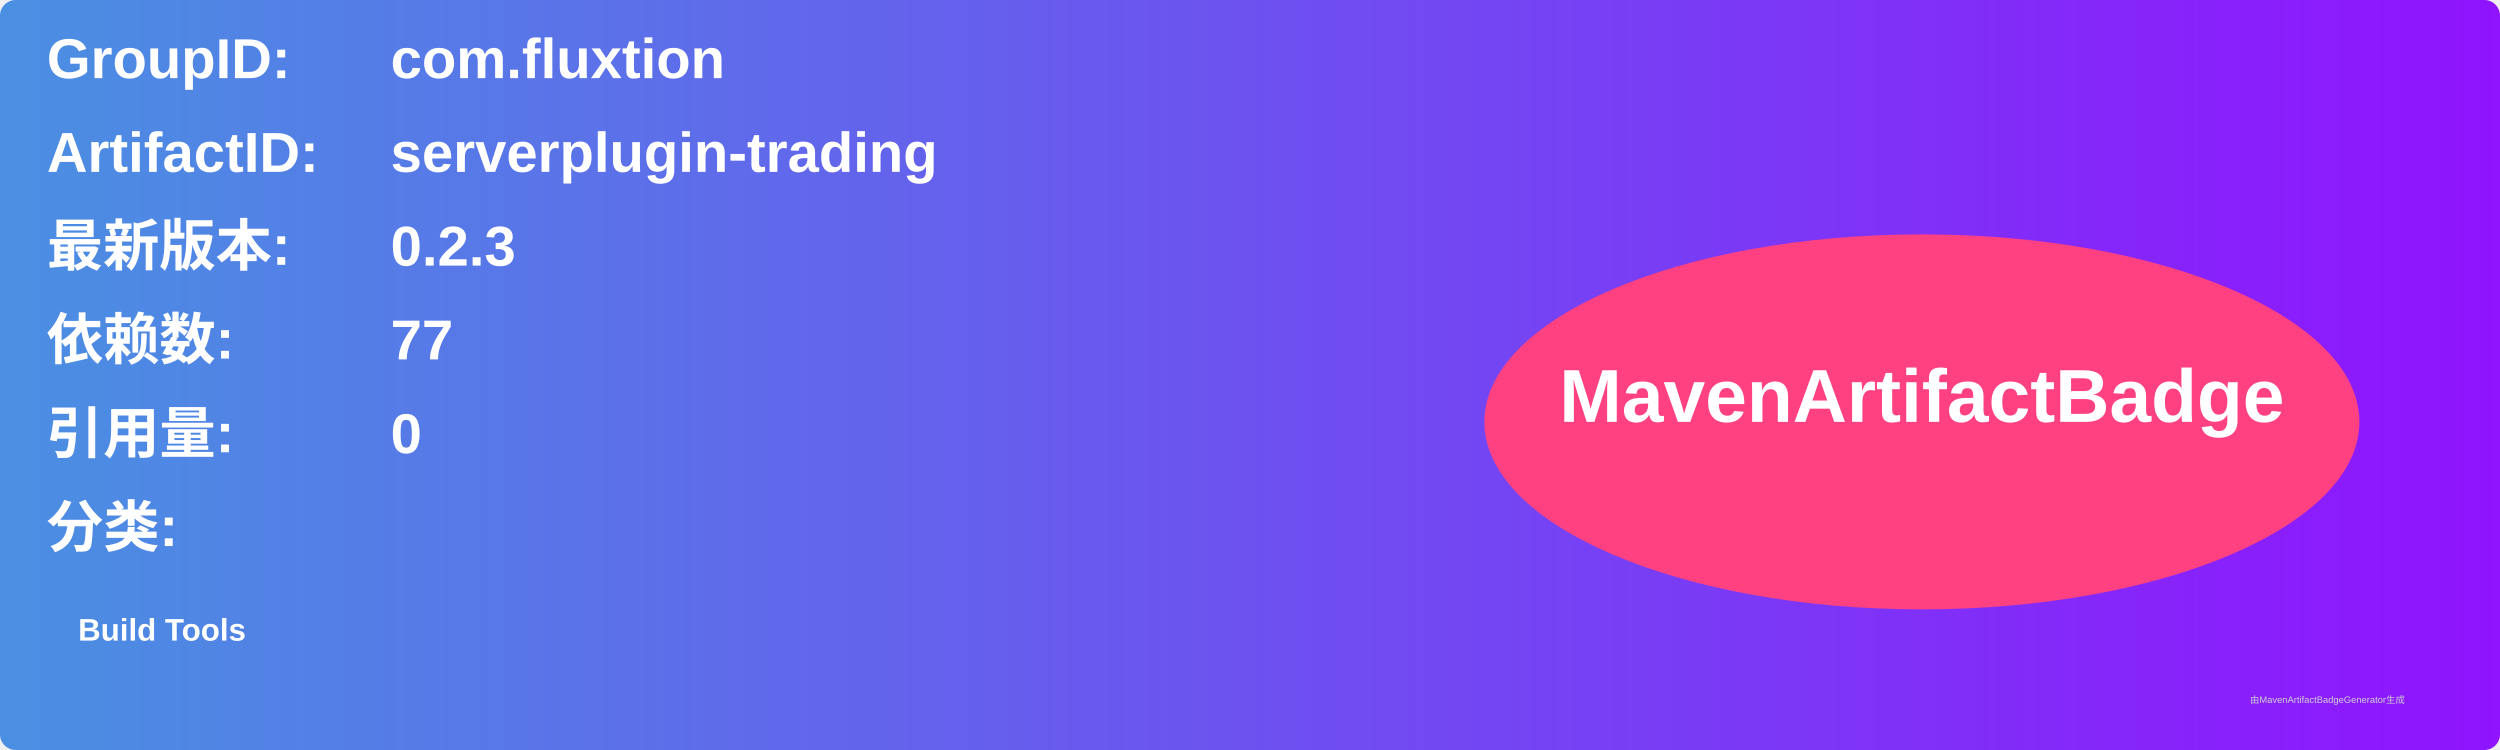
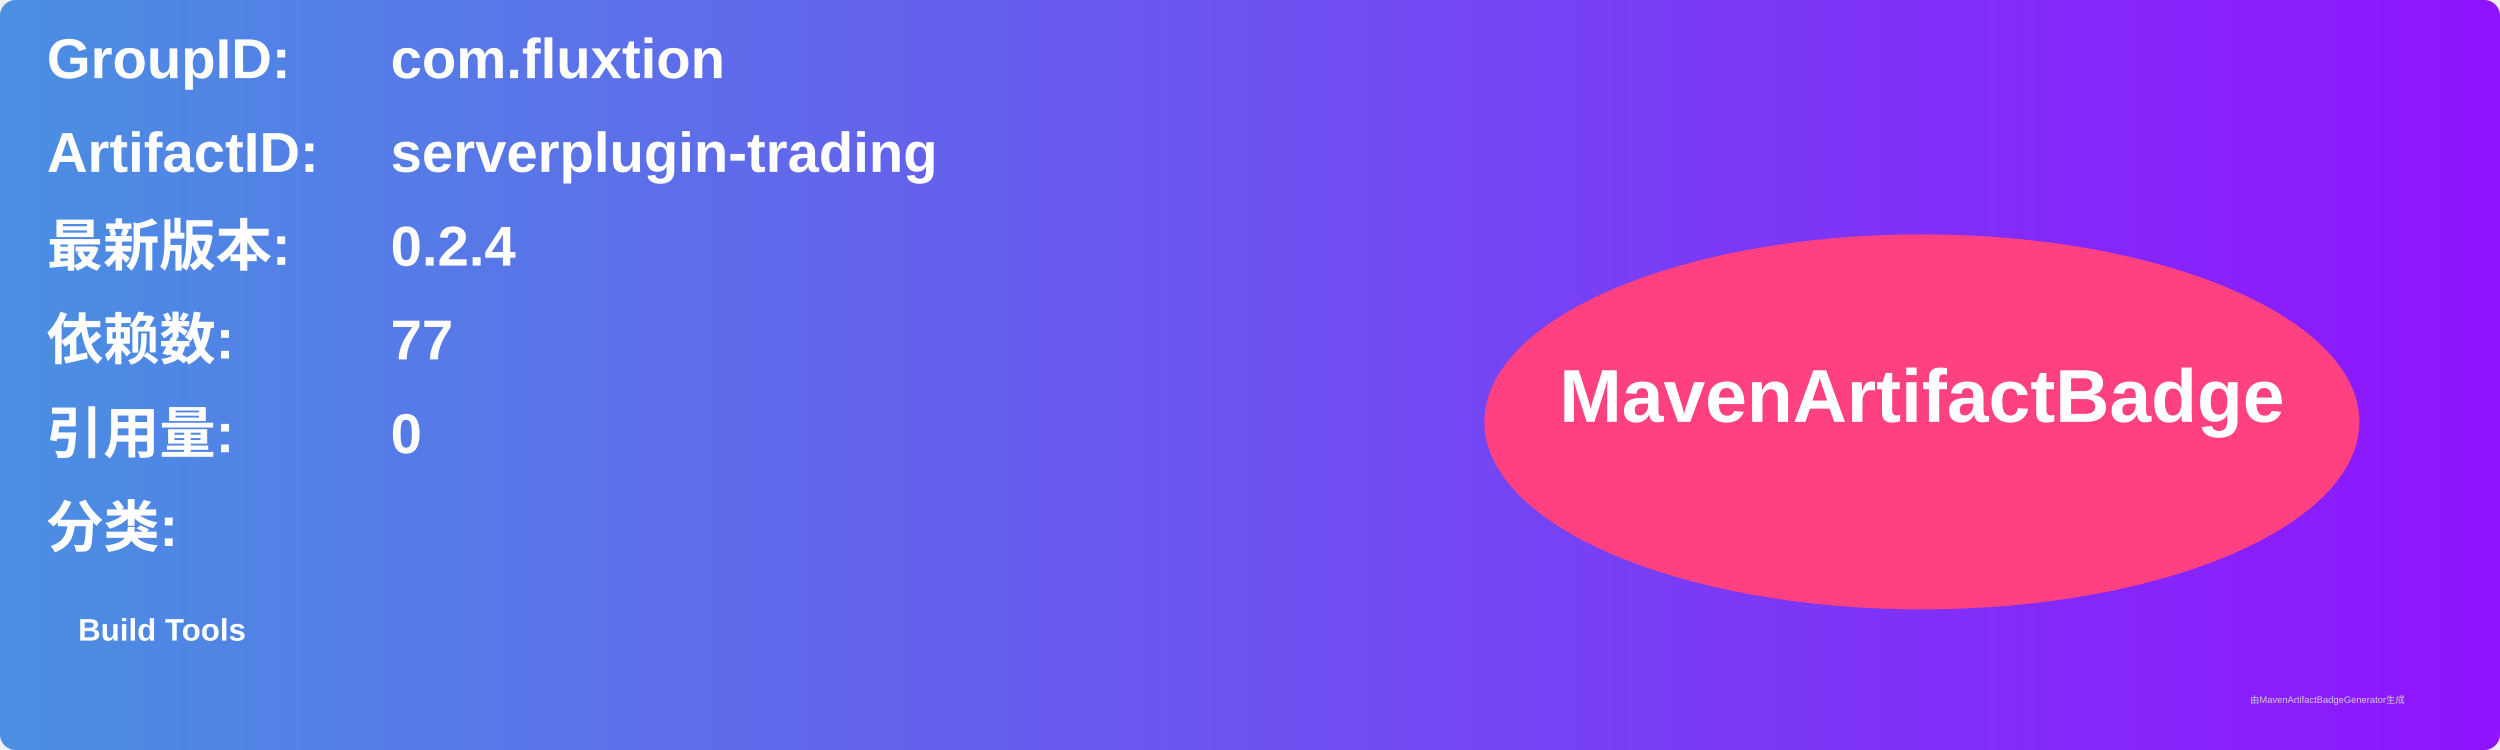
<svg xmlns="http://www.w3.org/2000/svg" width="800" height="240" viewBox="0 0 800 240">
  <linearGradient id="grad" x1="0%" y1="0%" x2="100%" y2="0%">
    <stop offset="0%" stop-color="#4a90e2" />
    <stop offset="100%" stop-color="#9013fe" />
  </linearGradient>
  <rect width="100%" height="100%" rx="5" ry="5" fill="url(#grad)" />
  <g transform="translate(15, 15)">
    <text x="0" y="10" font-family="Arial" font-size="18" fill="white" font-weight="bold" width="260">GroupID:</text>
    <text x="110" y="10" font-family="Arial" font-size="18" fill="white" font-weight="bold" width="460">com.fluxtion</text>
    <text x="0" y="40" font-family="Arial" font-size="18" fill="white" font-weight="bold" width="260">ArtifactID:</text>
    <text x="110" y="40" font-family="Arial" font-size="18" fill="white" font-weight="bold" width="460">serverplugin-trading</text>
    <text x="0" y="70" font-family="Arial" font-size="18" fill="white" font-weight="bold">最新版本:</text>
    <text x="110" y="70" font-family="Arial" font-size="18" fill="white" font-weight="bold">
-       <tspan font-weight="bold">0.2.3</tspan>
+       <tspan font-weight="bold">0.2.4</tspan>
    </text>
    <text x="0" y="100" font-family="Arial" font-size="18" fill="white" font-weight="bold">依赖数: </text>
    <text x="110" y="100" font-family="Arial" font-size="18" fill="white">
      <tspan font-weight="bold">77</tspan>
    </text>
    <text x="0" y="130" font-family="Arial" font-size="18" fill="white" font-weight="bold">引用量: </text>
    <text x="110" y="130" font-family="Arial" font-size="18" fill="white">
      <tspan font-weight="bold">0</tspan>
    </text>
    <text x="0" y="160" font-family="Arial" font-size="18" fill="white" font-weight="bold">分类:</text>
    <text x="10" y="190" font-family="Arial" font-size="10" fill="white">
      <tspan font-weight="bold">Build Tools</tspan>
    </text>
    <ellipse cx="600" cy="120" rx="140" ry="60" fill="#ff4081" />
    <text x="600" y="120" text-anchor="middle" font-family="Arial" font-size="24" fill="white" font-weight="bold">MavenArtifactBadge</text>
  </g>
  <text x="720" y="225" font-family="Arial" font-size="3" fill="#d0d0d0">由MavenArtifactBadgeGenerator生成</text>
</svg>
